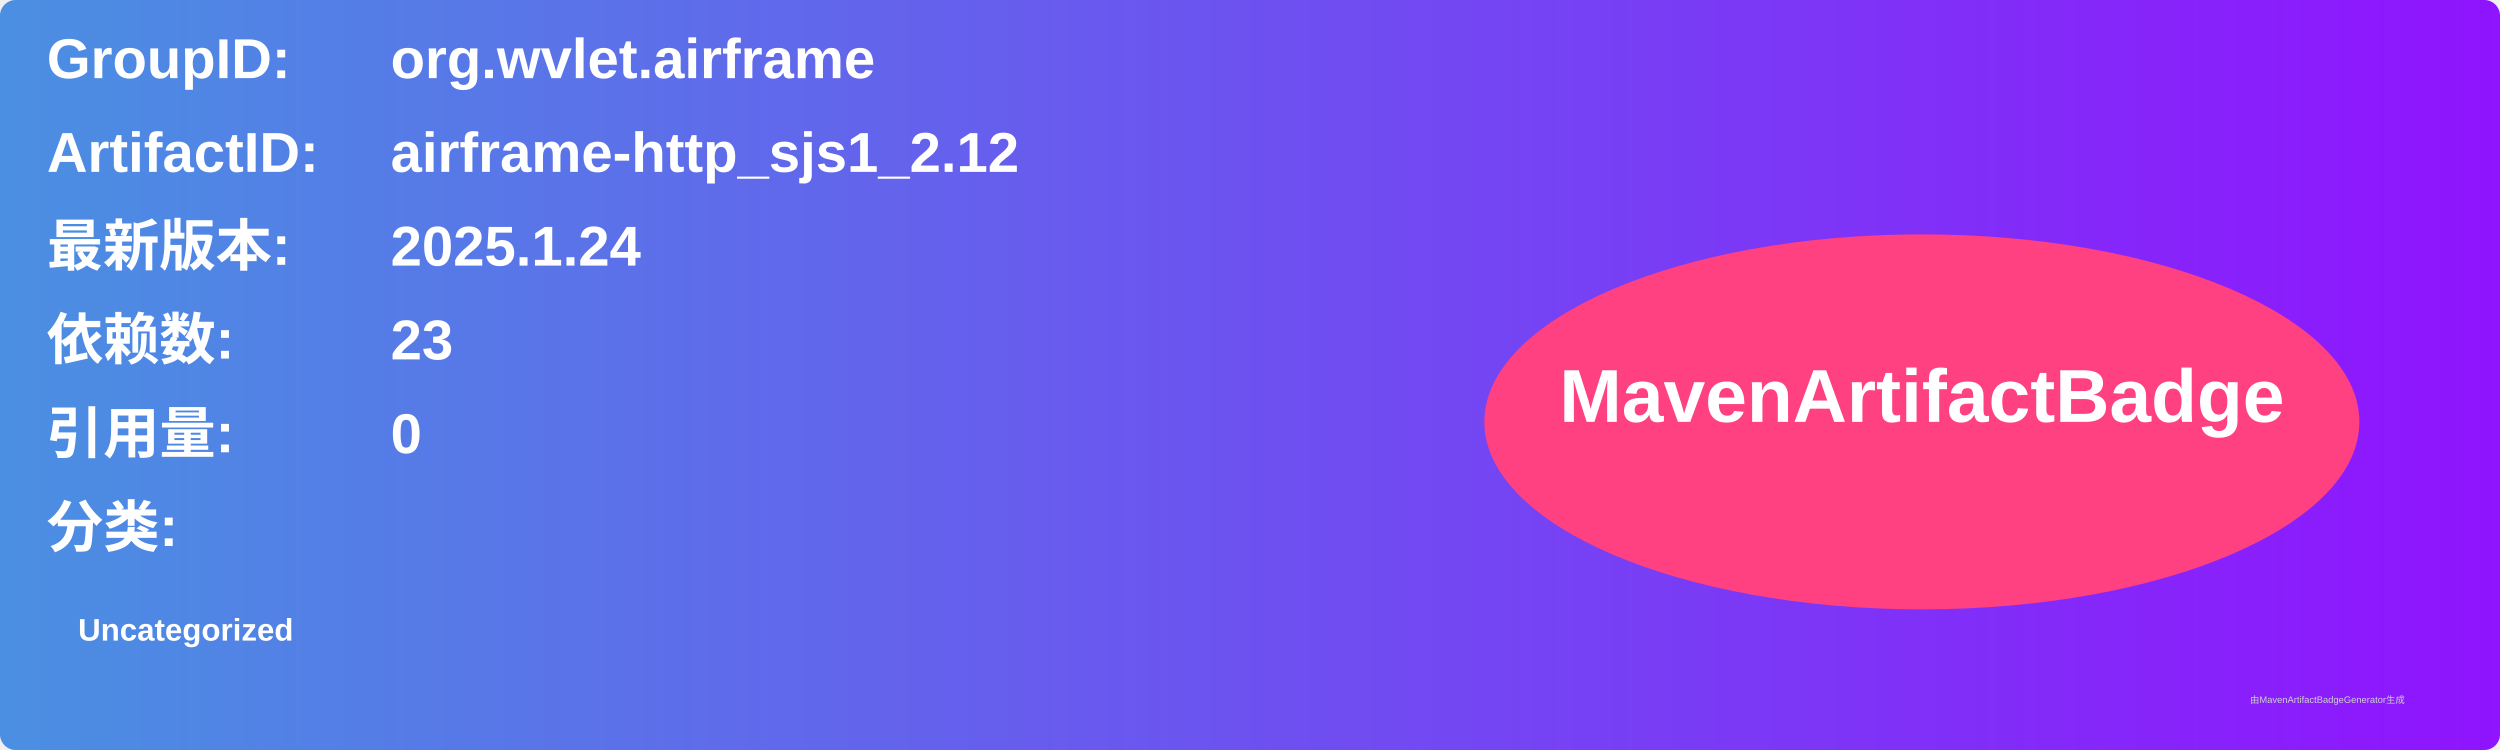
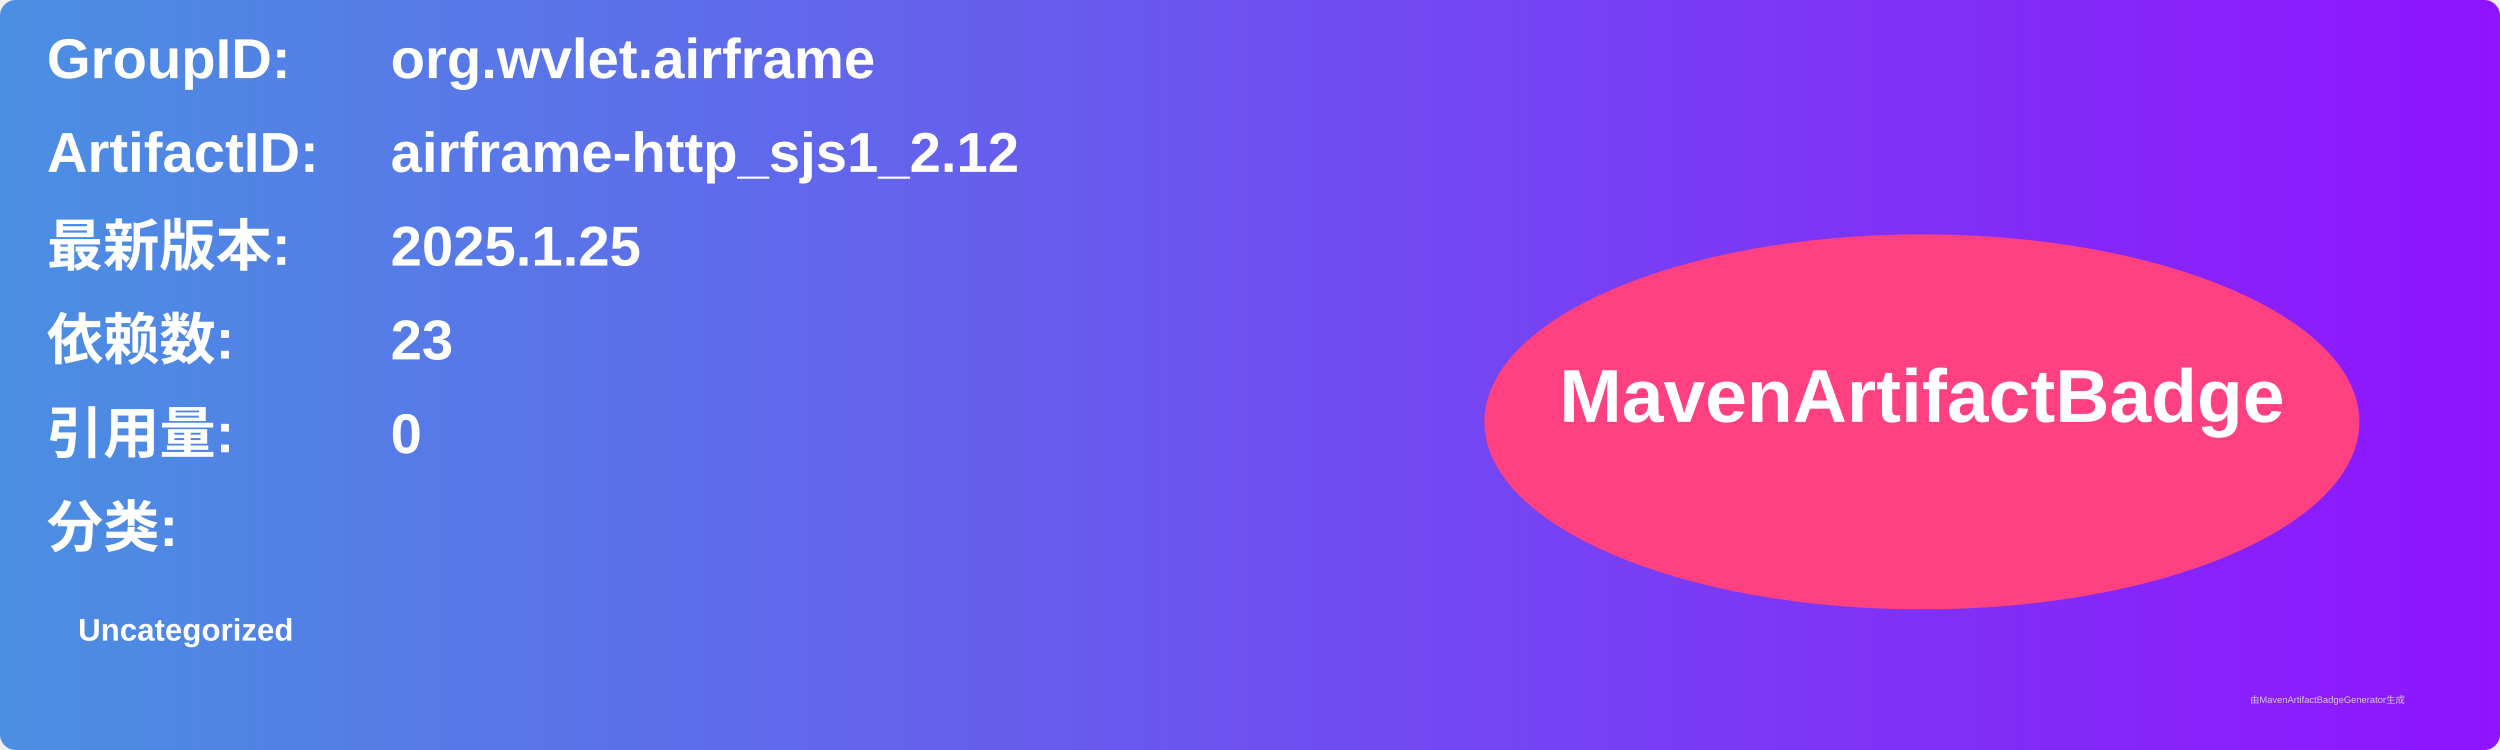
<svg xmlns="http://www.w3.org/2000/svg" width="800" height="240" viewBox="0 0 800 240">
  <linearGradient id="grad" x1="0%" y1="0%" x2="100%" y2="0%">
    <stop offset="0%" stop-color="#4a90e2" />
    <stop offset="100%" stop-color="#9013fe" />
  </linearGradient>
  <rect width="100%" height="100%" rx="5" ry="5" fill="url(#grad)" />
  <g transform="translate(15, 15)">
    <text x="0" y="10" font-family="Arial" font-size="18" fill="white" font-weight="bold" width="260">GroupID:</text>
    <text x="110" y="10" font-family="Arial" font-size="18" fill="white" font-weight="bold" width="460">org.wvlet.airframe</text>
    <text x="0" y="40" font-family="Arial" font-size="18" fill="white" font-weight="bold" width="260">ArtifactID:</text>
    <text x="110" y="40" font-family="Arial" font-size="18" fill="white" font-weight="bold" width="460">airframe-http_sjs1_2.12</text>
    <text x="0" y="70" font-family="Arial" font-size="18" fill="white" font-weight="bold">最新版本:</text>
    <text x="110" y="70" font-family="Arial" font-size="18" fill="white" font-weight="bold">
-       <tspan font-weight="bold">2025.1.24</tspan>
+       <tspan font-weight="bold">2025.1.25</tspan>
    </text>
    <text x="0" y="100" font-family="Arial" font-size="18" fill="white" font-weight="bold">依赖数: </text>
    <text x="110" y="100" font-family="Arial" font-size="18" fill="white">
      <tspan font-weight="bold">23</tspan>
    </text>
    <text x="0" y="130" font-family="Arial" font-size="18" fill="white" font-weight="bold">引用量: </text>
    <text x="110" y="130" font-family="Arial" font-size="18" fill="white">
      <tspan font-weight="bold">0</tspan>
    </text>
    <text x="0" y="160" font-family="Arial" font-size="18" fill="white" font-weight="bold">分类:</text>
    <text x="10" y="190" font-family="Arial" font-size="10" fill="white">
      <tspan font-weight="bold">Uncategorized</tspan>
    </text>
    <ellipse cx="600" cy="120" rx="140" ry="60" fill="#ff4081" />
    <text x="600" y="120" text-anchor="middle" font-family="Arial" font-size="24" fill="white" font-weight="bold">MavenArtifactBadge</text>
  </g>
  <text x="720" y="225" font-family="Arial" font-size="3" fill="#d0d0d0">由MavenArtifactBadgeGenerator生成</text>
</svg>
